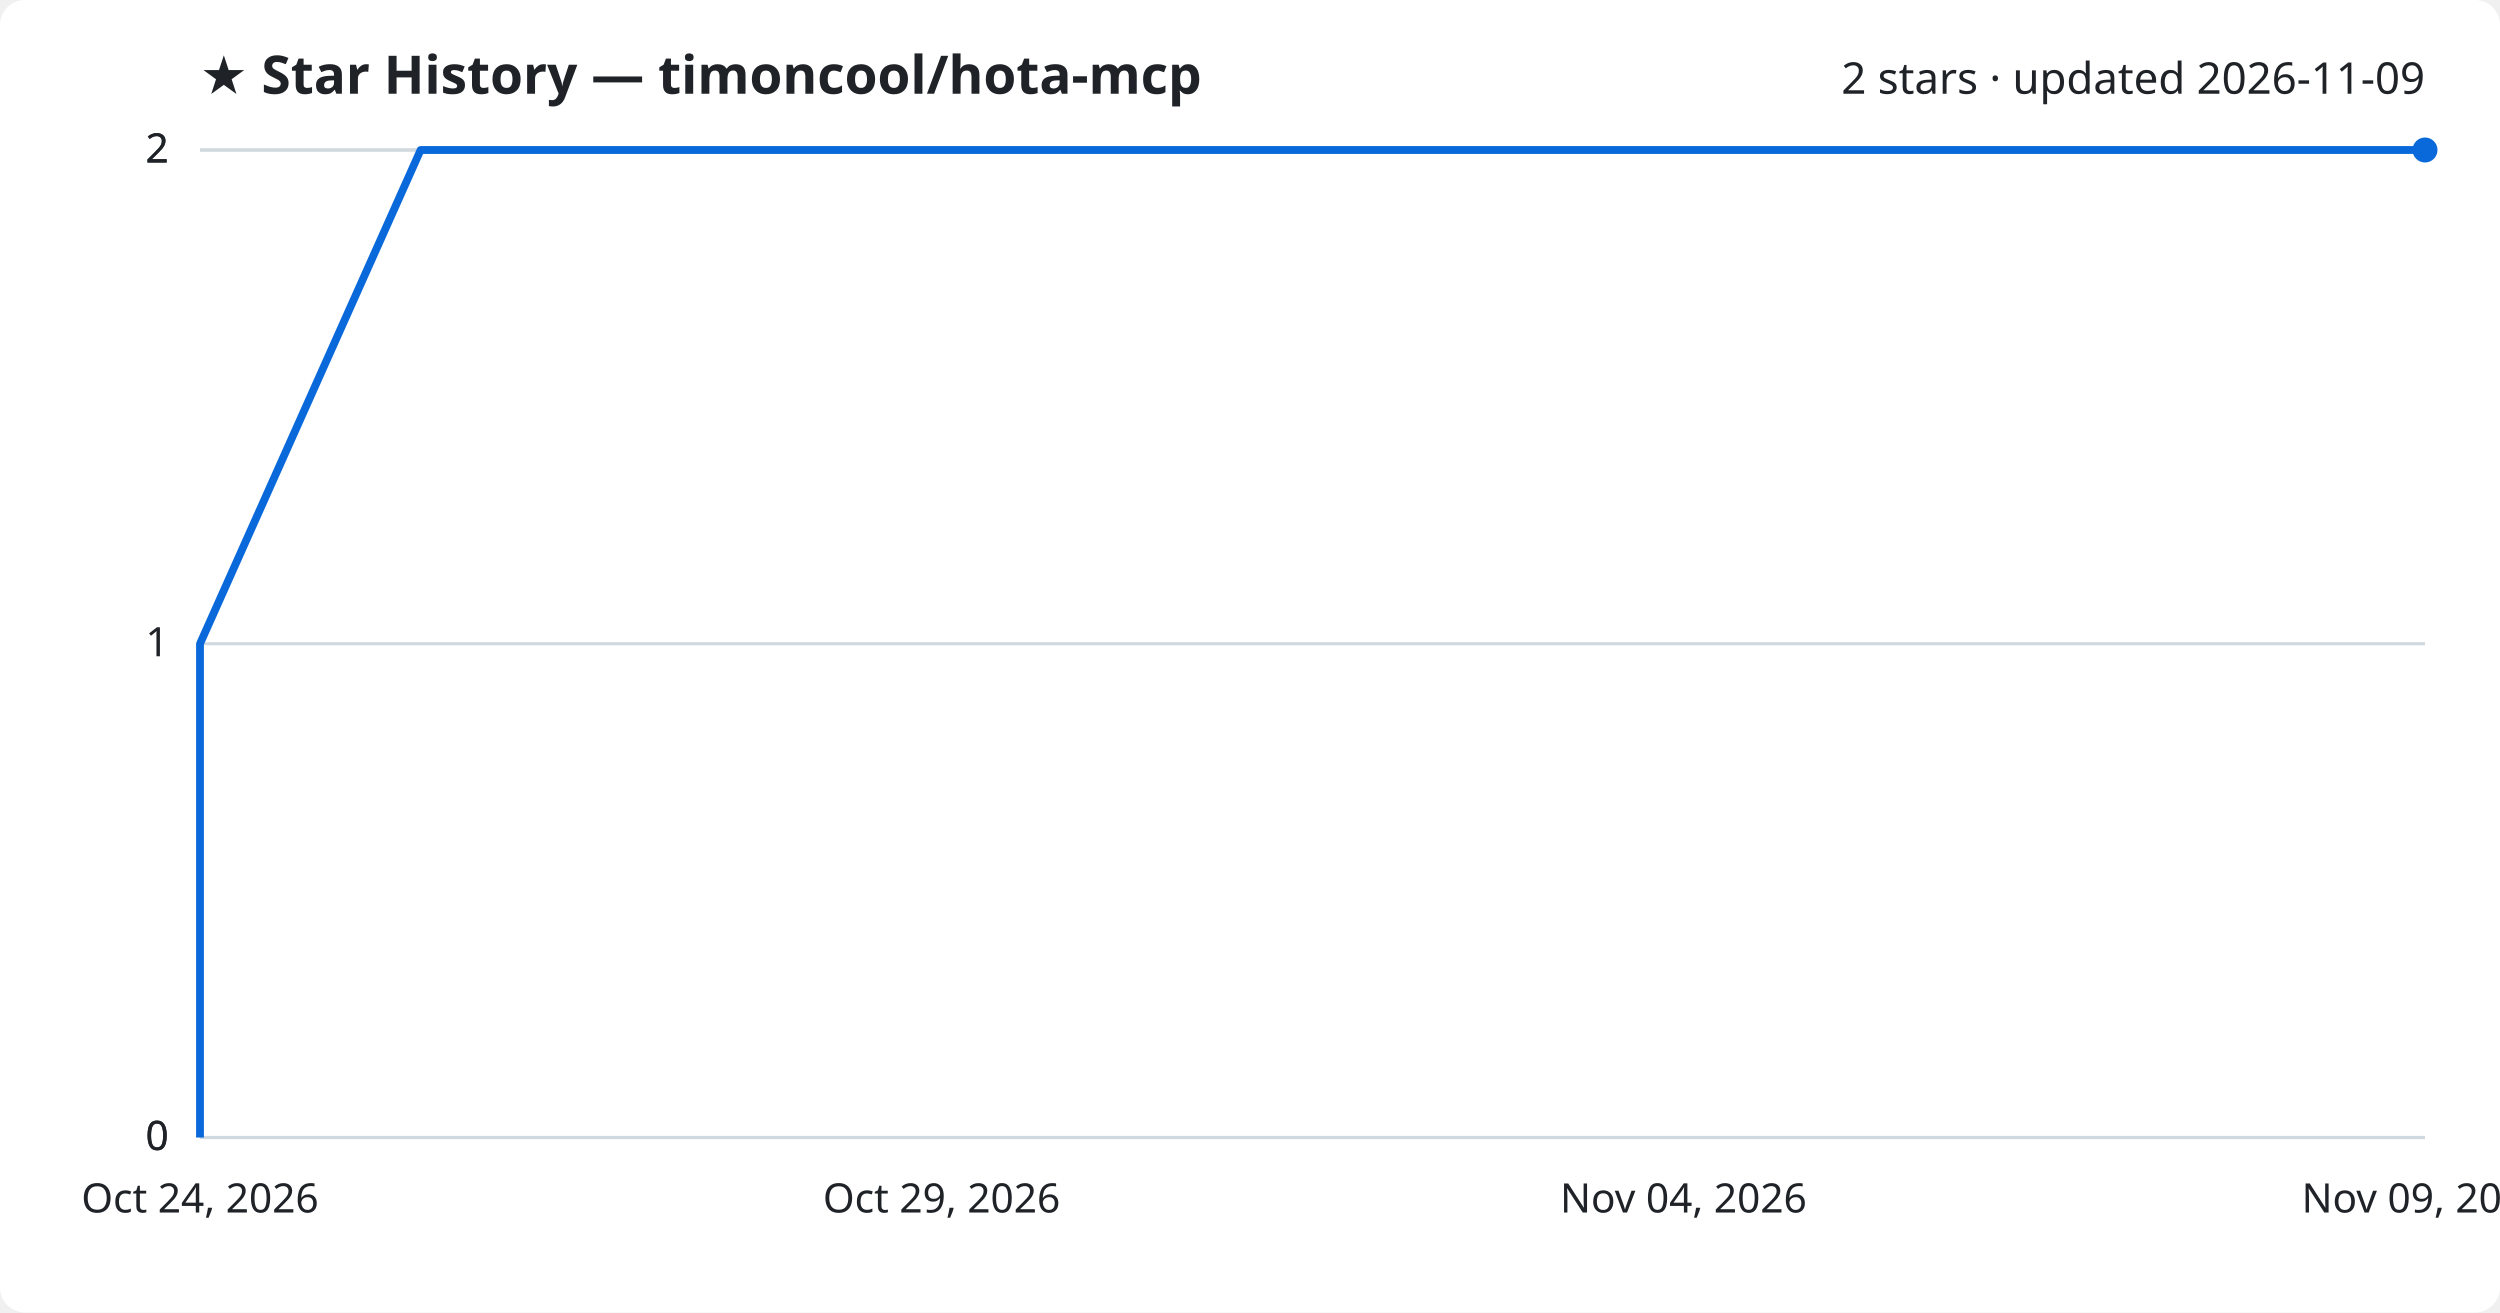
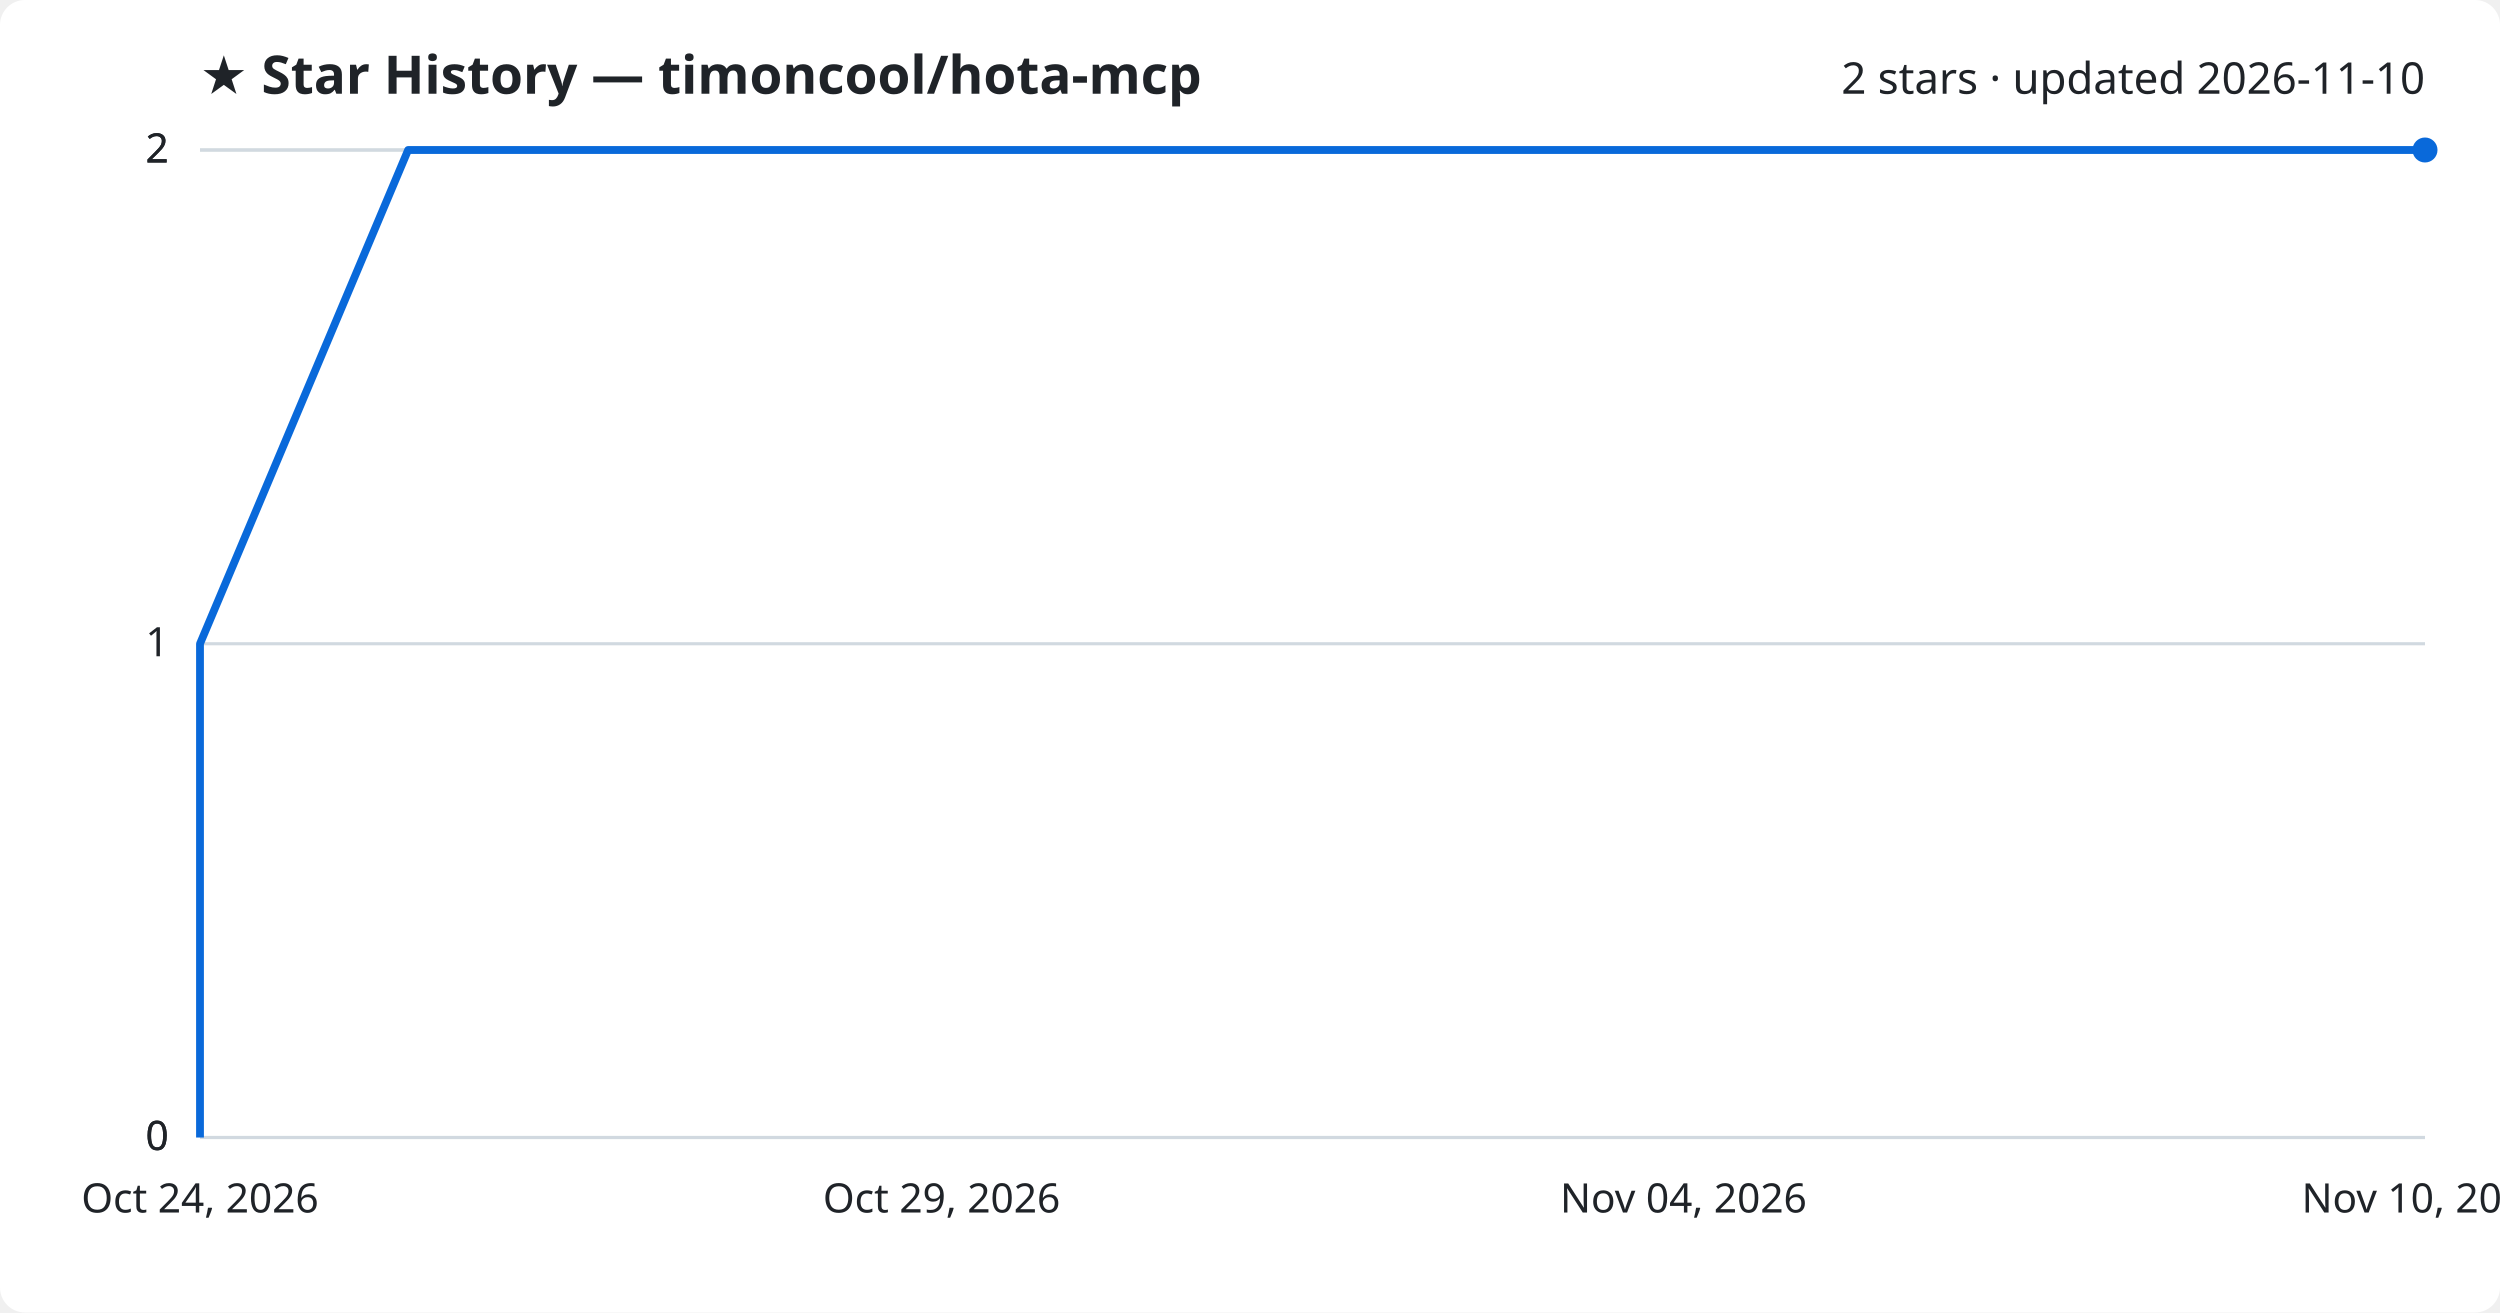
<svg xmlns="http://www.w3.org/2000/svg" viewBox="0 0 800 420" font-family="Segoe UI, sans-serif">
  <rect width="800" height="420" fill="#ffffff" rx="8" />
  <text x="64" y="30" fill="#1f2328" font-size="17" font-weight="700">★ Star History — timoncool/hota-mcp</text>
-   <text x="776" y="30" fill="#1f2328" font-size="14" text-anchor="end">2 stars · updated 2026-11-09</text>
+   <text x="776" y="30" fill="#1f2328" font-size="14" text-anchor="end">2 stars · updated 2026-11-10</text>
  <line x1="64" y1="364.0" x2="776" y2="364.0" stroke="#d1d9e0" stroke-width="1" />
  <text x="54" y="368.0" fill="#1f2328" font-size="13" text-anchor="end">0</text>
  <line x1="64" y1="364.0" x2="776" y2="364.0" stroke="#d1d9e0" stroke-width="1" />
  <text x="54" y="368.0" fill="#1f2328" font-size="13" text-anchor="end">0</text>
  <line x1="64" y1="206.0" x2="776" y2="206.0" stroke="#d1d9e0" stroke-width="1" />
  <text x="54" y="210.0" fill="#1f2328" font-size="13" text-anchor="end">1</text>
  <line x1="64" y1="48.0" x2="776" y2="48.0" stroke="#d1d9e0" stroke-width="1" />
  <text x="54" y="52.0" fill="#1f2328" font-size="13" text-anchor="end">2</text>
  <line x1="64" y1="48.0" x2="776" y2="48.0" stroke="#d1d9e0" stroke-width="1" />
  <text x="54" y="52.0" fill="#1f2328" font-size="13" text-anchor="end">2</text>
-   <path d="M64.0,364.0 L64.0,206.0 L134.6,48.0 L776.0,48.0" fill="none" stroke="#0969da" stroke-width="2.5" stroke-linejoin="round" />
+   <path d="M64.0,364.0 L64.0,206.0 L130.6,48.0 L776.0,48.0" fill="none" stroke="#0969da" stroke-width="2.5" stroke-linejoin="round" />
  <circle cx="776.0" cy="48.0" r="4" fill="#0969da" />
  <text x="64.0" y="388" fill="#1f2328" font-size="13" text-anchor="middle">Oct 24, 2026</text>
  <text x="301.3" y="388" fill="#1f2328" font-size="13" text-anchor="middle">Oct 29, 2026</text>
  <text x="538.7" y="388" fill="#1f2328" font-size="13" text-anchor="middle">Nov 04, 2026</text>
-   <text x="776.0" y="388" fill="#1f2328" font-size="13" text-anchor="middle">Nov 09, 2026</text>
+   <text x="776.0" y="388" fill="#1f2328" font-size="13" text-anchor="middle">Nov 10, 2026</text>
</svg>
